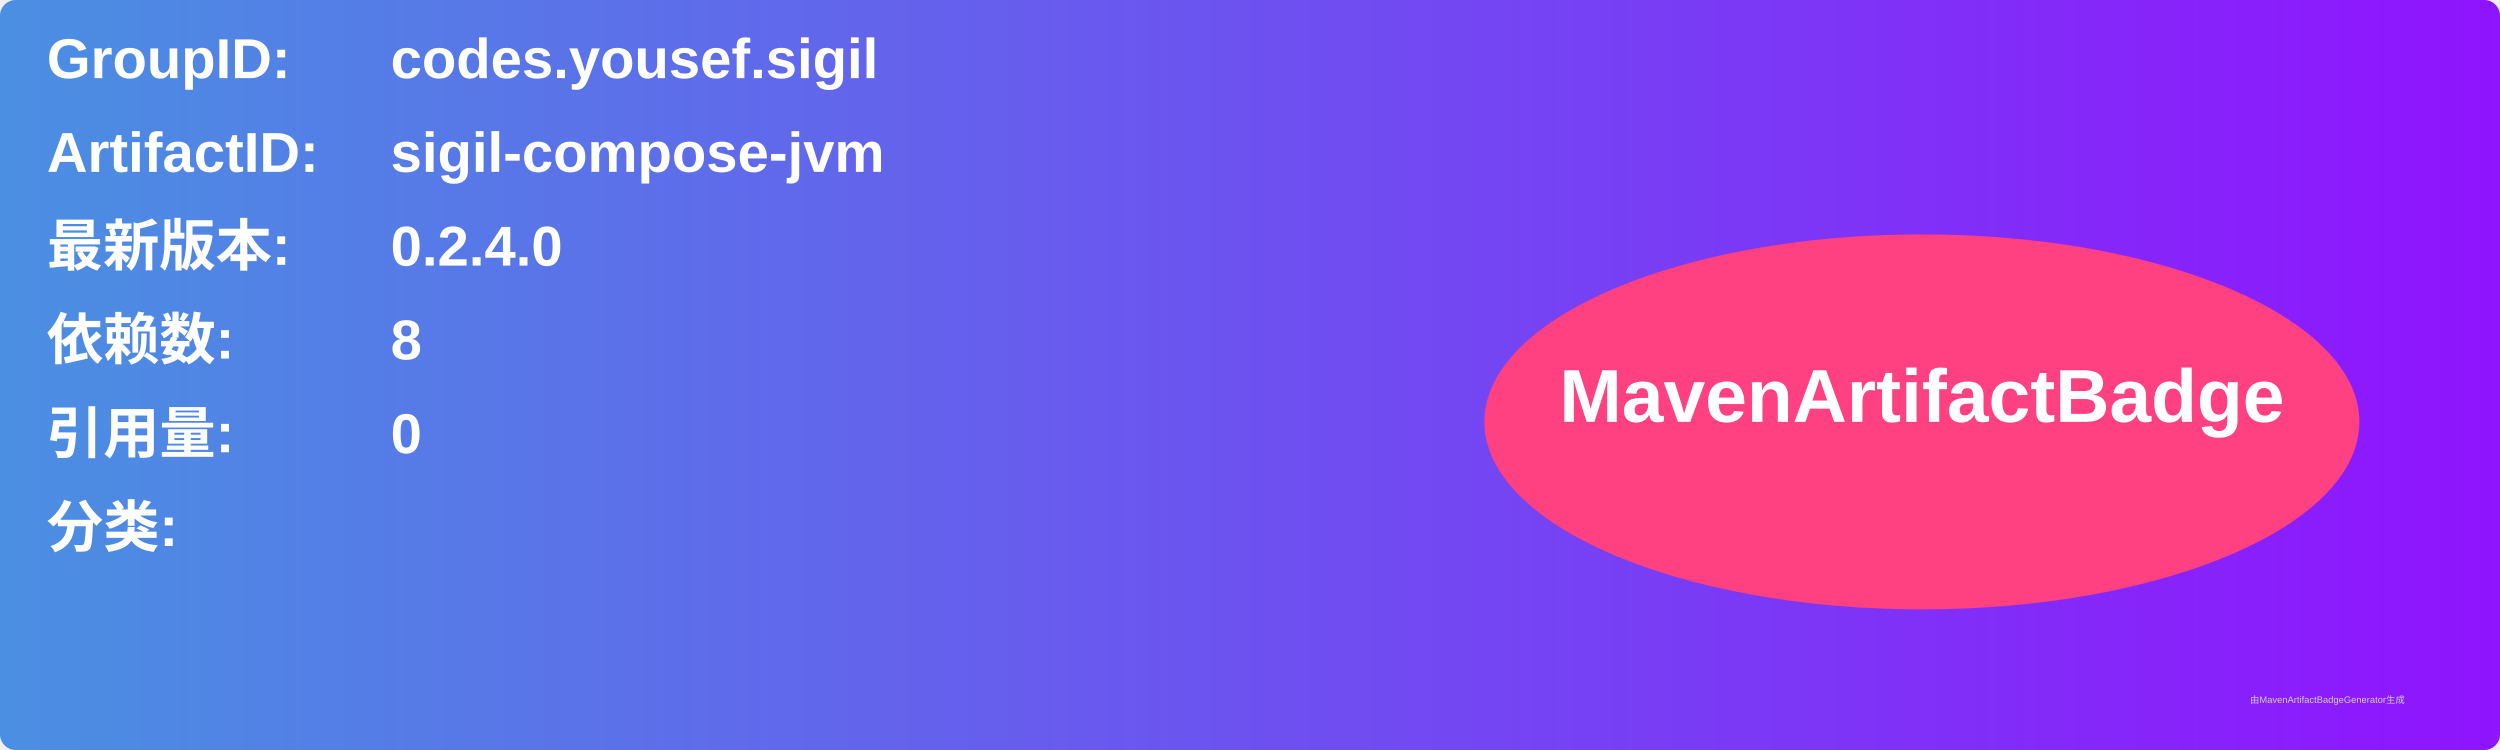
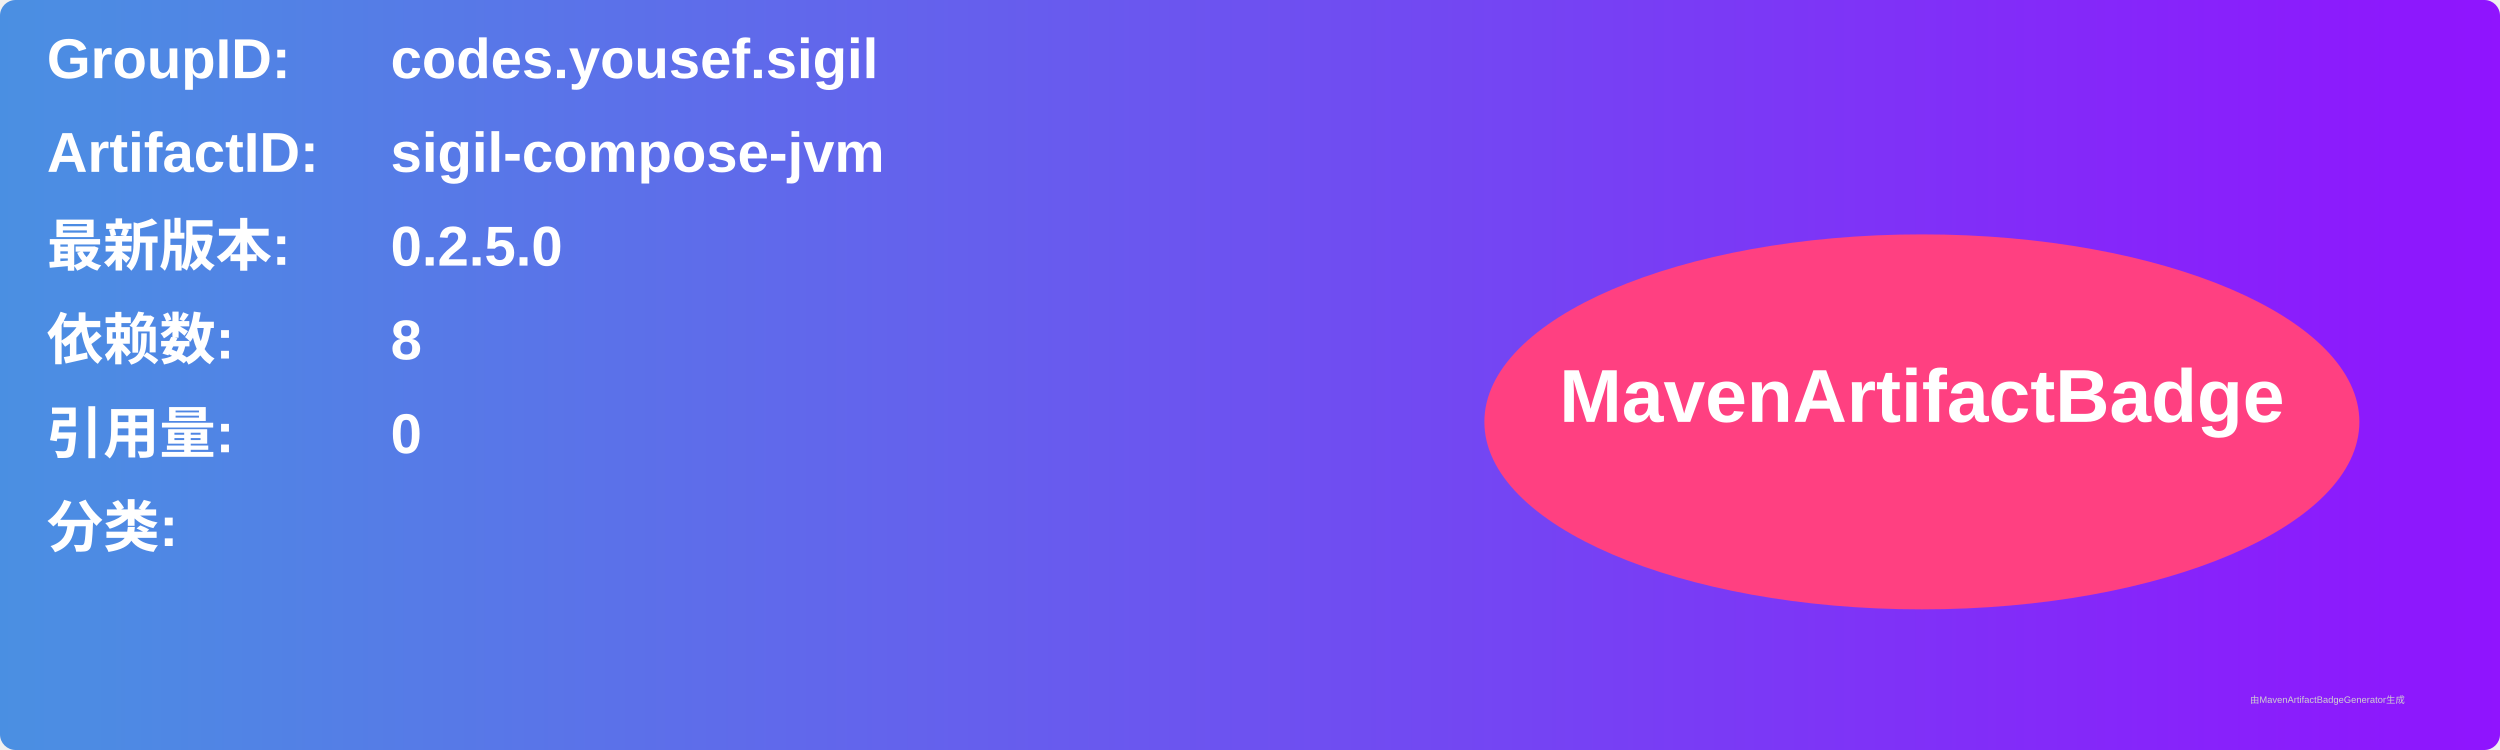
<svg xmlns="http://www.w3.org/2000/svg" width="800" height="240" viewBox="0 0 800 240">
  <linearGradient id="grad" x1="0%" y1="0%" x2="100%" y2="0%">
    <stop offset="0%" stop-color="#4a90e2" />
    <stop offset="100%" stop-color="#9013fe" />
  </linearGradient>
  <rect width="100%" height="100%" rx="5" ry="5" fill="url(#grad)" />
  <g transform="translate(15, 15)">
    <text x="0" y="10" font-family="Arial" font-size="18" fill="white" font-weight="bold" width="260">GroupID:</text>
    <text x="110" y="10" font-family="Arial" font-size="18" fill="white" font-weight="bold" width="460">codes.yousef.sigil</text>
    <text x="0" y="40" font-family="Arial" font-size="18" fill="white" font-weight="bold" width="260">ArtifactID:</text>
    <text x="110" y="40" font-family="Arial" font-size="18" fill="white" font-weight="bold" width="460">sigil-compose-jvm</text>
    <text x="0" y="70" font-family="Arial" font-size="18" fill="white" font-weight="bold">最新版本:</text>
    <text x="110" y="70" font-family="Arial" font-size="18" fill="white" font-weight="bold">
-       <tspan font-weight="bold">0.2.4.0</tspan>
+       <tspan font-weight="bold">0.2.5.0</tspan>
    </text>
    <text x="0" y="100" font-family="Arial" font-size="18" fill="white" font-weight="bold">依赖数: </text>
    <text x="110" y="100" font-family="Arial" font-size="18" fill="white">
      <tspan font-weight="bold">8</tspan>
    </text>
    <text x="0" y="130" font-family="Arial" font-size="18" fill="white" font-weight="bold">引用量: </text>
    <text x="110" y="130" font-family="Arial" font-size="18" fill="white">
      <tspan font-weight="bold">0</tspan>
    </text>
    <text x="0" y="160" font-family="Arial" font-size="18" fill="white" font-weight="bold">分类:</text>
    <text x="10" y="190" font-family="Arial" font-size="10" fill="white">
      <tspan font-weight="bold" />
    </text>
    <ellipse cx="600" cy="120" rx="140" ry="60" fill="#ff4081" />
    <text x="600" y="120" text-anchor="middle" font-family="Arial" font-size="24" fill="white" font-weight="bold">MavenArtifactBadge</text>
  </g>
  <text x="720" y="225" font-family="Arial" font-size="3" fill="#d0d0d0">由MavenArtifactBadgeGenerator生成</text>
</svg>
